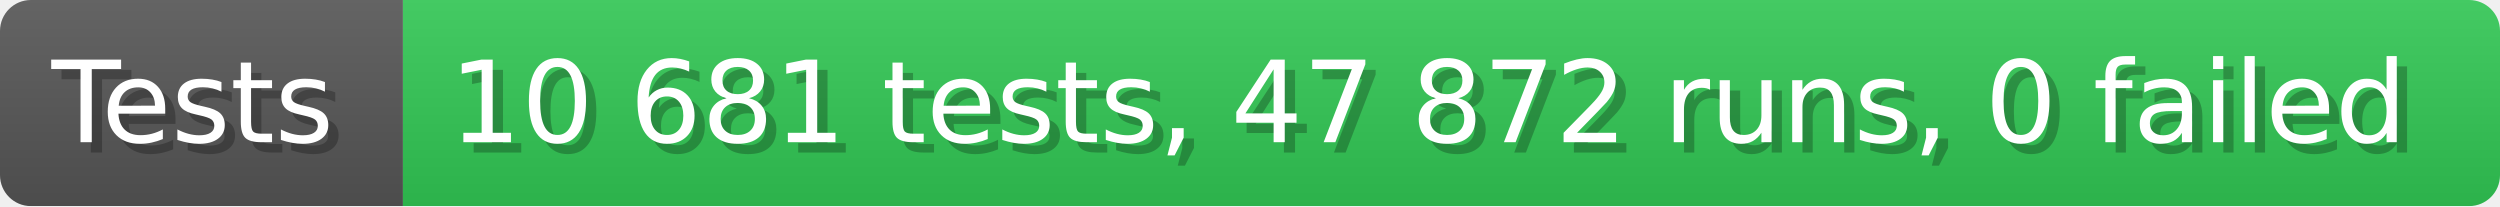
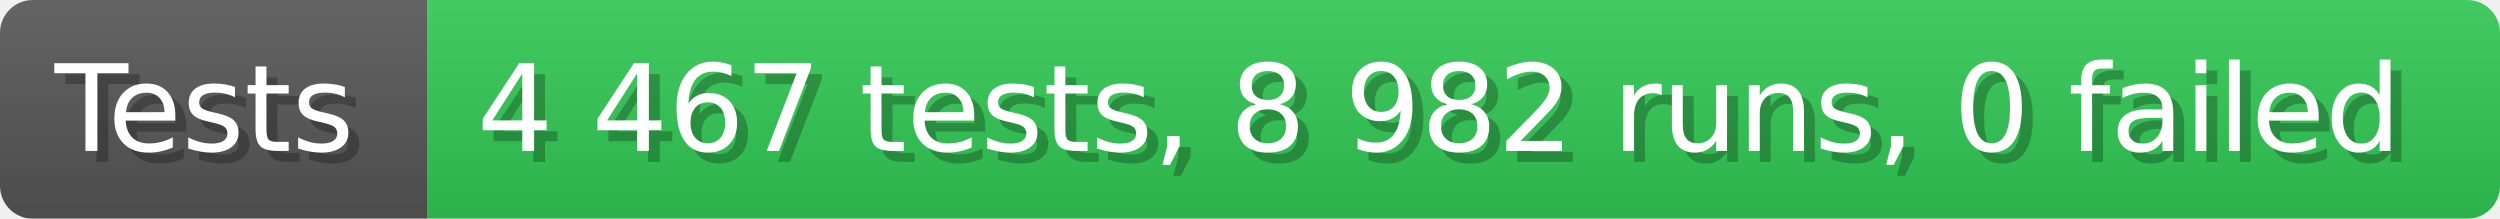
- <svg xmlns="http://www.w3.org/2000/svg" width="242.6" height="20" viewBox="0 0 2426 200" role="img" aria-label="Tests: 10 681 tests, 47 872 runs, 0 failed">
+ <svg xmlns="http://www.w3.org/2000/svg" width="228.6" height="20" viewBox="0 0 2286 200" role="img" aria-label="Tests: 4 467 tests, 8 982 runs, 0 failed">
  <linearGradient id="a" x2="0" y2="100%">
    <stop offset="0" stop-opacity=".1" stop-color="#EEE" />
    <stop offset="1" stop-opacity=".1" />
  </linearGradient>
  <mask id="m">
-     <rect width="2426" height="200" rx="30" fill="#FFF" />
+     <rect width="2286" height="200" rx="30" fill="#FFF" />
  </mask>
  <g mask="url(#m)">
    <rect width="391" height="200" fill="#555" />
-     <rect width="2035" height="200" fill="#31c653" x="391" />
-     <rect width="2426" height="200" fill="url(#a)" />
+     <rect width="1895" height="200" fill="#31c653" x="391" />
+     <rect width="2286" height="200" fill="url(#a)" />
  </g>
  <g aria-hidden="true" fill="#fff" text-anchor="start" font-family="Verdana,DejaVu Sans,sans-serif" font-size="110">
    <text x="60" y="148" textLength="291" fill="#000" opacity="0.25">Tests</text>
    <text x="50" y="138" textLength="291">Tests</text>
-     <text x="446" y="148" textLength="1935" fill="#000" opacity="0.25">10 681 tests, 47 872 runs, 0 failed</text>
-     <text x="436" y="138" textLength="1935">10 681 tests, 47 872 runs, 0 failed</text>
+     <text x="446" y="148" textLength="1795" fill="#000" opacity="0.25">4 467 tests, 8 982 runs, 0 failed</text>
+     <text x="436" y="138" textLength="1795">4 467 tests, 8 982 runs, 0 failed</text>
  </g>
</svg>
